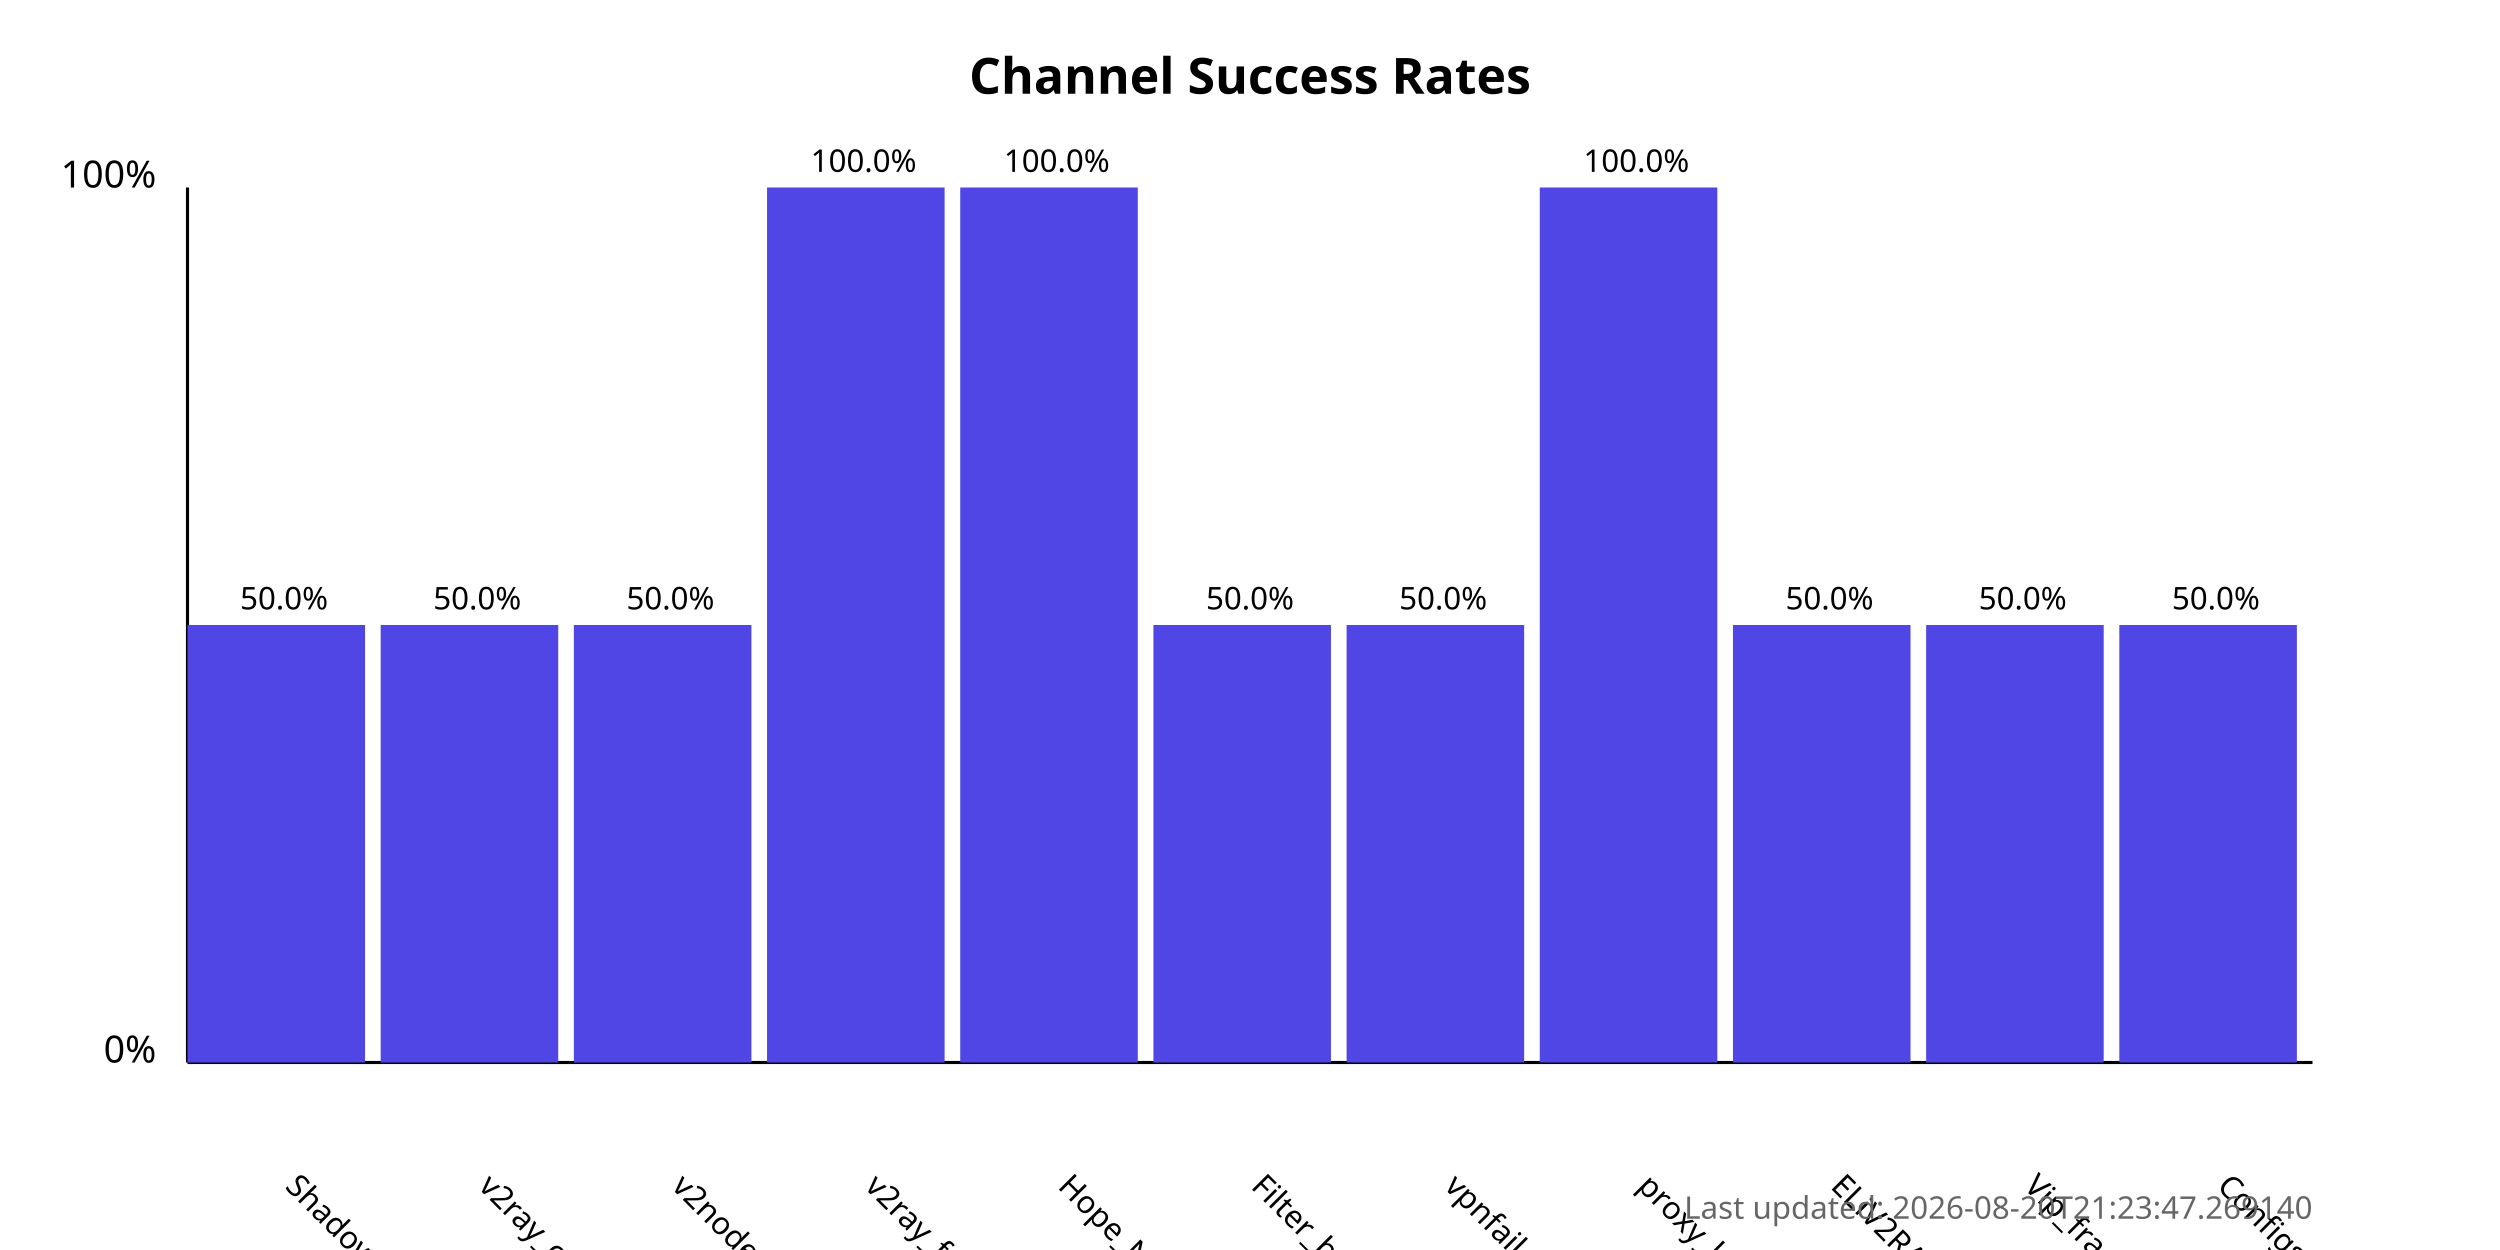
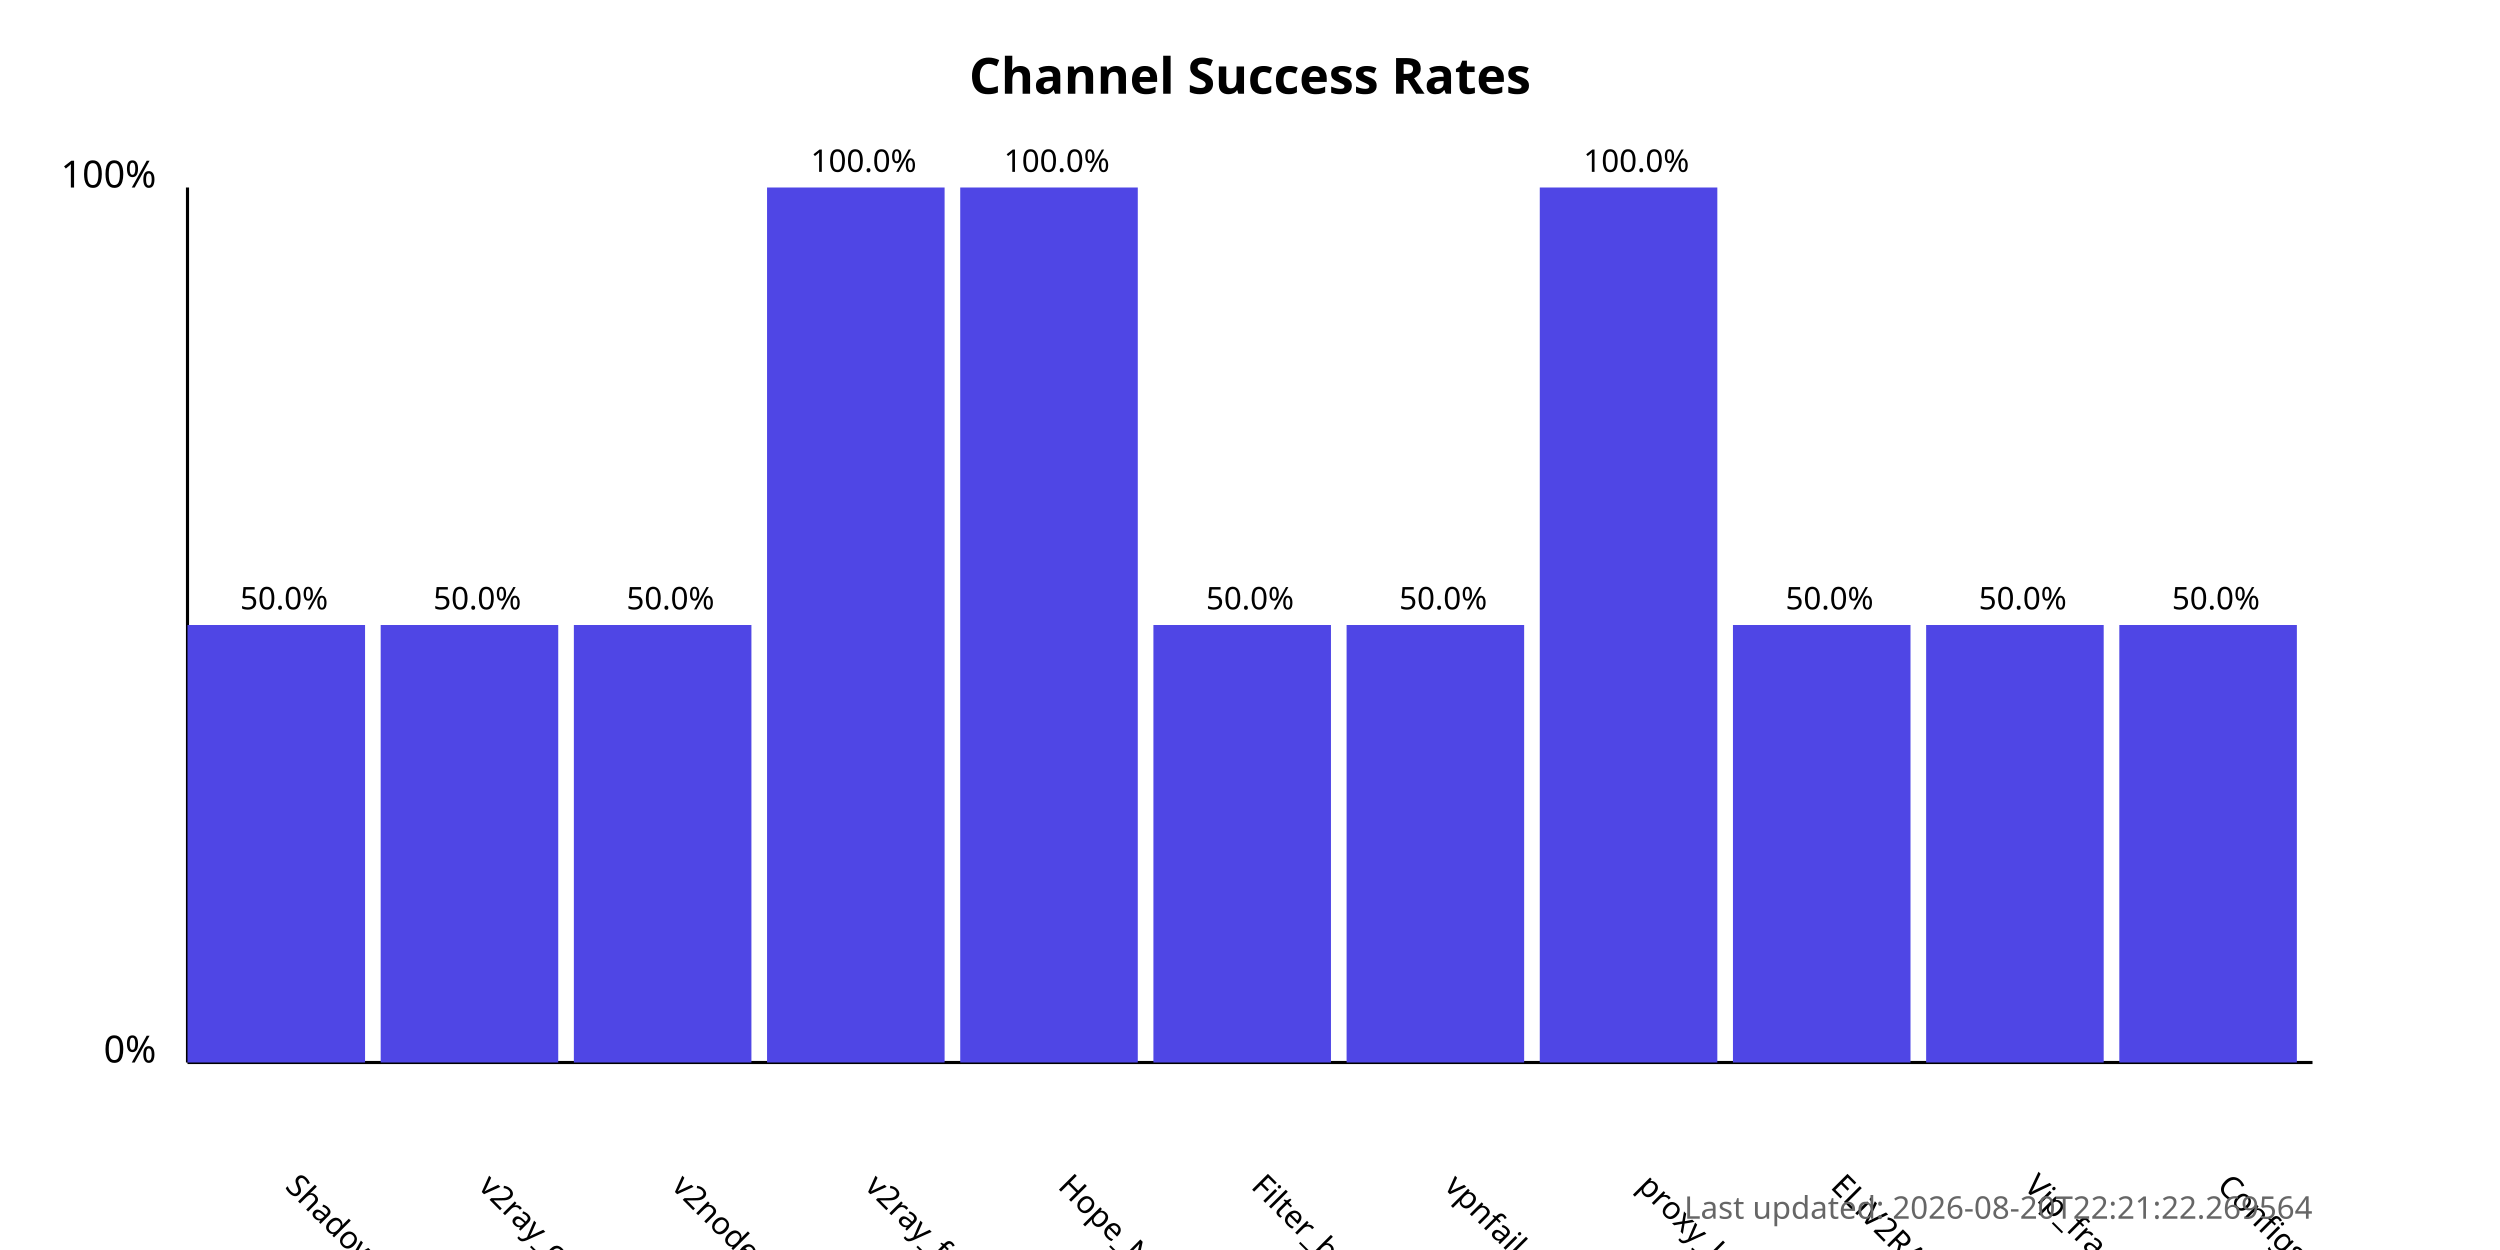
<svg xmlns="http://www.w3.org/2000/svg" width="800" height="400">
  <style>
            .chart-title { font: bold 16px sans-serif; }
            .axis-label { font: 12px sans-serif; }
            .tick-label { font: 10px sans-serif; }
            .bar { fill: #4f46e5; }
            .bar:hover { fill: #6366f1; }
            .timestamp { font: 10px sans-serif; fill: #666; }
        </style>
  <text x="400.0" y="30" text-anchor="middle" class="chart-title">
            Channel Success Rates
        </text>
  <line x1="60" y1="340" x2="60" y2="60" stroke="black" stroke-width="1" />
  <line x1="60" y1="340" x2="740" y2="340" stroke="black" stroke-width="1" />
  <text x="50" y="340" text-anchor="end" class="axis-label">0%</text>
  <text x="50" y="60" text-anchor="end" class="axis-label">100%</text>
  <g>
    <rect x="60" y="200.0" width="56.818" height="140.0" class="bar" />
    <text x="90.909" y="380" transform="rotate(45, 90.90909, 380)" text-anchor="start" class="tick-label">
                ShadowProxy66
            </text>
    <text x="90.909" y="195.0" text-anchor="middle" class="tick-label">
                50.0%
            </text>
  </g>
  <g>
    <rect x="121.818" y="200.0" width="56.818" height="140.0" class="bar" />
    <text x="152.727" y="380" transform="rotate(45, 152.7273, 380)" text-anchor="start" class="tick-label">
                v2ray_configs_pool
            </text>
    <text x="152.727" y="195.0" text-anchor="middle" class="tick-label">
                50.0%
            </text>
  </g>
  <g>
    <rect x="183.636" y="200.0" width="56.818" height="140.0" class="bar" />
    <text x="214.545" y="380" transform="rotate(45, 214.5455, 380)" text-anchor="start" class="tick-label">
                v2nodes
            </text>
    <text x="214.545" y="195.0" text-anchor="middle" class="tick-label">
                50.0%
            </text>
  </g>
  <g>
    <rect x="245.455" y="60.0" width="56.818" height="280.0" class="bar" />
    <text x="276.364" y="380" transform="rotate(45, 276.3636, 380)" text-anchor="start" class="tick-label">
                v2ray_free_conf
            </text>
    <text x="276.364" y="55.0" text-anchor="middle" class="tick-label">
                100.0%
            </text>
  </g>
  <g>
    <rect x="307.273" y="60.0" width="56.818" height="280.0" class="bar" />
    <text x="338.182" y="380" transform="rotate(45, 338.1818, 380)" text-anchor="start" class="tick-label">
                Hope_Net
            </text>
    <text x="338.182" y="55.0" text-anchor="middle" class="tick-label">
                100.0%
            </text>
  </g>
  <g>
    <rect x="369.091" y="200.0" width="56.818" height="140.0" class="bar" />
    <text x="400.0" y="380" transform="rotate(45, 400.0, 380)" text-anchor="start" class="tick-label">
                Filter_breaker
            </text>
    <text x="400.0" y="195.0" text-anchor="middle" class="tick-label">
                50.0%
            </text>
  </g>
  <g>
    <rect x="430.909" y="200.0" width="56.818" height="140.0" class="bar" />
    <text x="461.818" y="380" transform="rotate(45, 461.8182, 380)" text-anchor="start" class="tick-label">
                vpnfail_vless
            </text>
    <text x="461.818" y="195.0" text-anchor="middle" class="tick-label">
                50.0%
            </text>
  </g>
  <g>
    <rect x="492.727" y="60.0" width="56.818" height="280.0" class="bar" />
    <text x="523.636" y="380" transform="rotate(45, 523.6364, 380)" text-anchor="start" class="tick-label">
                proxy_kafee
            </text>
    <text x="523.636" y="55.0" text-anchor="middle" class="tick-label">
                100.0%
            </text>
  </g>
  <g>
    <rect x="554.545" y="200.0" width="56.818" height="140.0" class="bar" />
    <text x="585.455" y="380" transform="rotate(45, 585.4545, 380)" text-anchor="start" class="tick-label">
                ELiV2RAY
            </text>
    <text x="585.455" y="195.0" text-anchor="middle" class="tick-label">
                50.0%
            </text>
  </g>
  <g>
    <rect x="616.364" y="200.0" width="56.818" height="140.0" class="bar" />
    <text x="647.273" y="380" transform="rotate(45, 647.2727, 380)" text-anchor="start" class="tick-label">
                Vip_fragment_v2ray
            </text>
    <text x="647.273" y="195.0" text-anchor="middle" class="tick-label">
                50.0%
            </text>
  </g>
  <g>
    <rect x="678.182" y="200.0" width="56.818" height="140.0" class="bar" />
    <text x="709.091" y="380" transform="rotate(45, 709.0909, 380)" text-anchor="start" class="tick-label">
                ConfigsHubPlus
            </text>
    <text x="709.091" y="195.0" text-anchor="middle" class="tick-label">
                50.0%
            </text>
  </g>
  <text x="740" y="390" text-anchor="end" class="timestamp">
-             Last updated: 2026-08-20T21:23:47.269140
+             Last updated: 2026-08-20T22:21:22.269564
        </text>
</svg>
